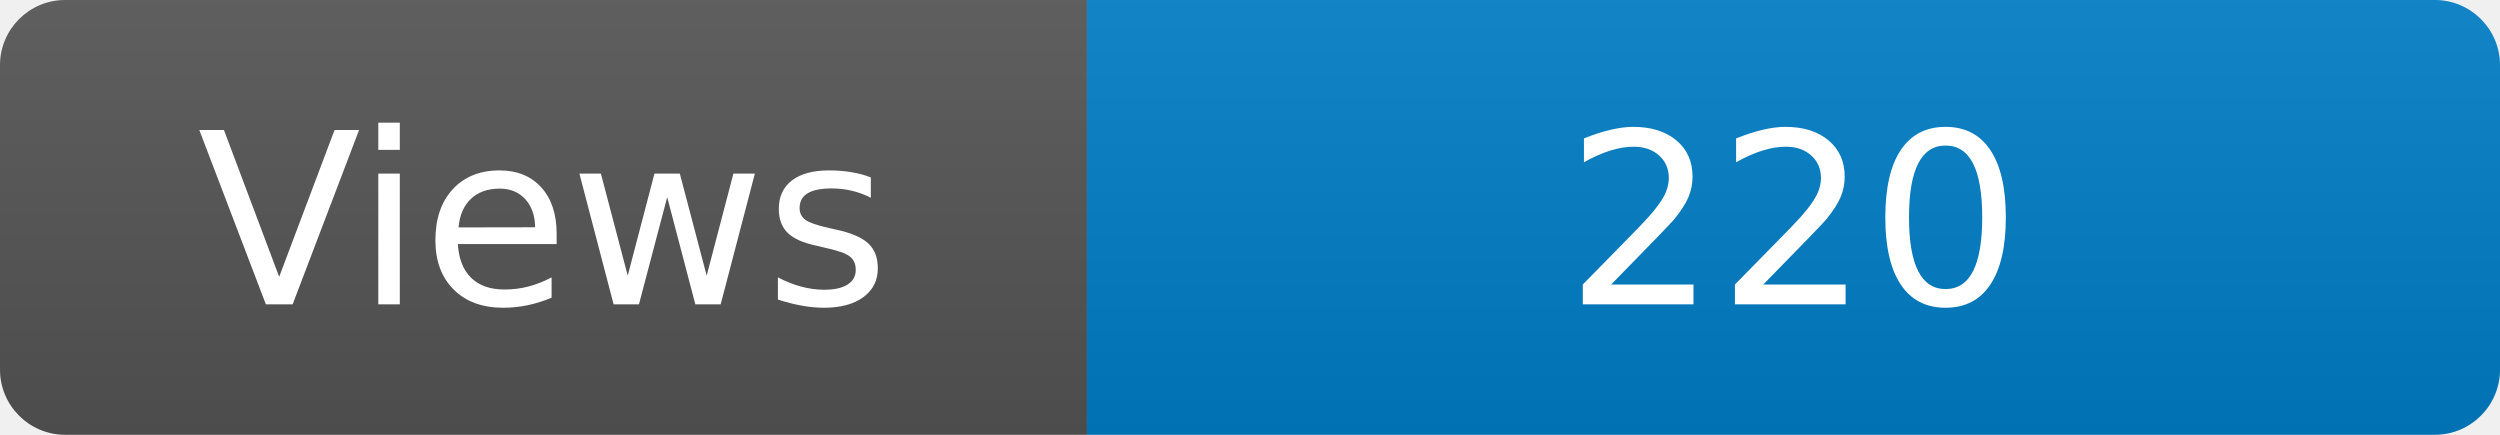
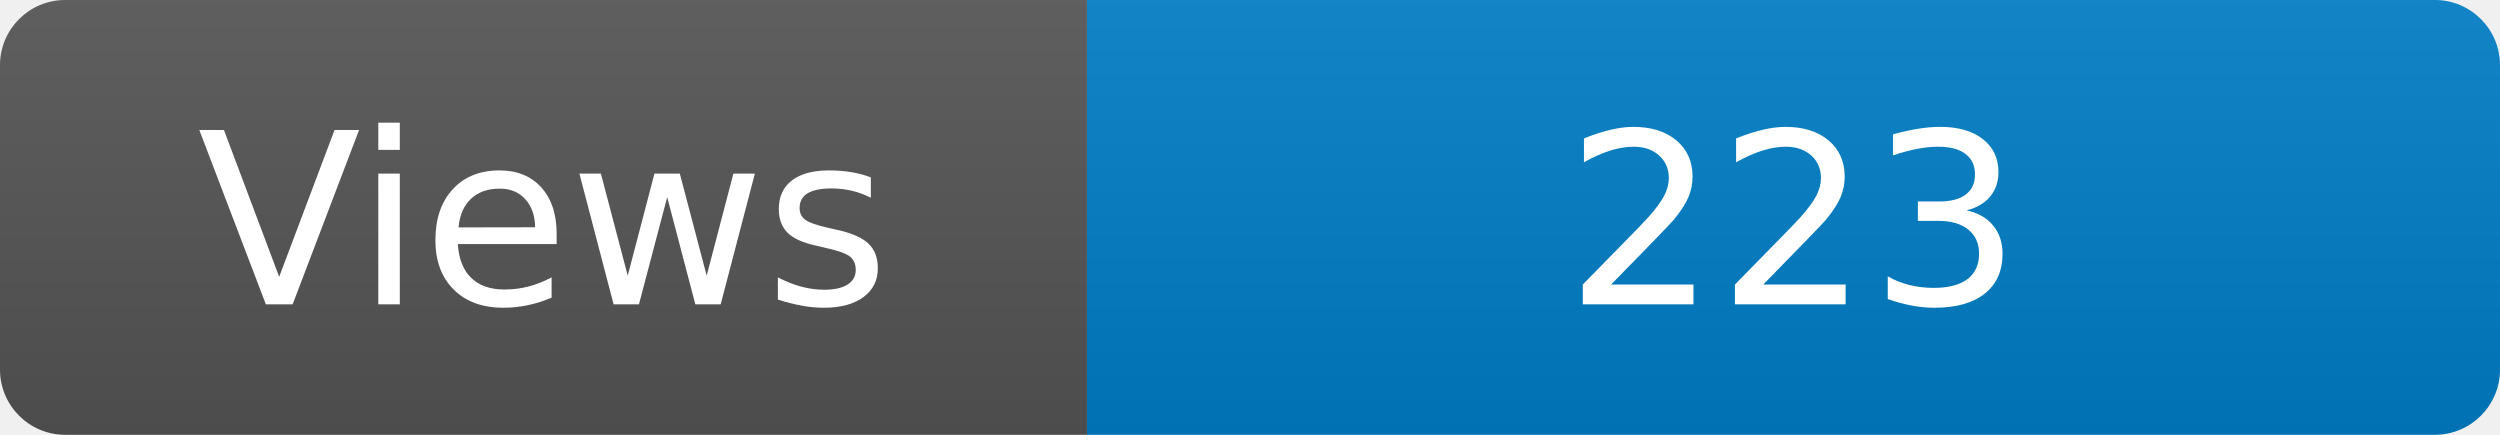
<svg xmlns="http://www.w3.org/2000/svg" width="115" height="20" role="img" aria-label="Maintained?: yes">
  <linearGradient id="s" x2="0" y2="100%">
    <stop offset="0" stop-color="#bbb" stop-opacity=".1" />
    <stop offset="1" stop-opacity=".1" />
  </linearGradient>
  <clipPath id="r">
    <rect width="115" height="20" rx="3" fill="#fff" />
  </clipPath>
  <g clip-path="url(#r)">
    <rect width="50" height="20" fill="#555" />
    <rect x="50" width="160" height="20" fill="#007ec6" />
    <rect width="115" height="20" fill="url(#s)" />
  </g>
  <g fill="#fff" text-anchor="middle" font-family="Verdana,Geneva,DejaVu Sans,sans-serif" font-size="110">
    <text x="250" y="140" transform="scale(.1)" fill="#fff">Views</text>
-     <text x="825" y="140" transform="scale(.1)" fill="#fff">220</text>
+     <text x="825" y="140" transform="scale(.1)" fill="#fff">223</text>
  </g>
</svg>
